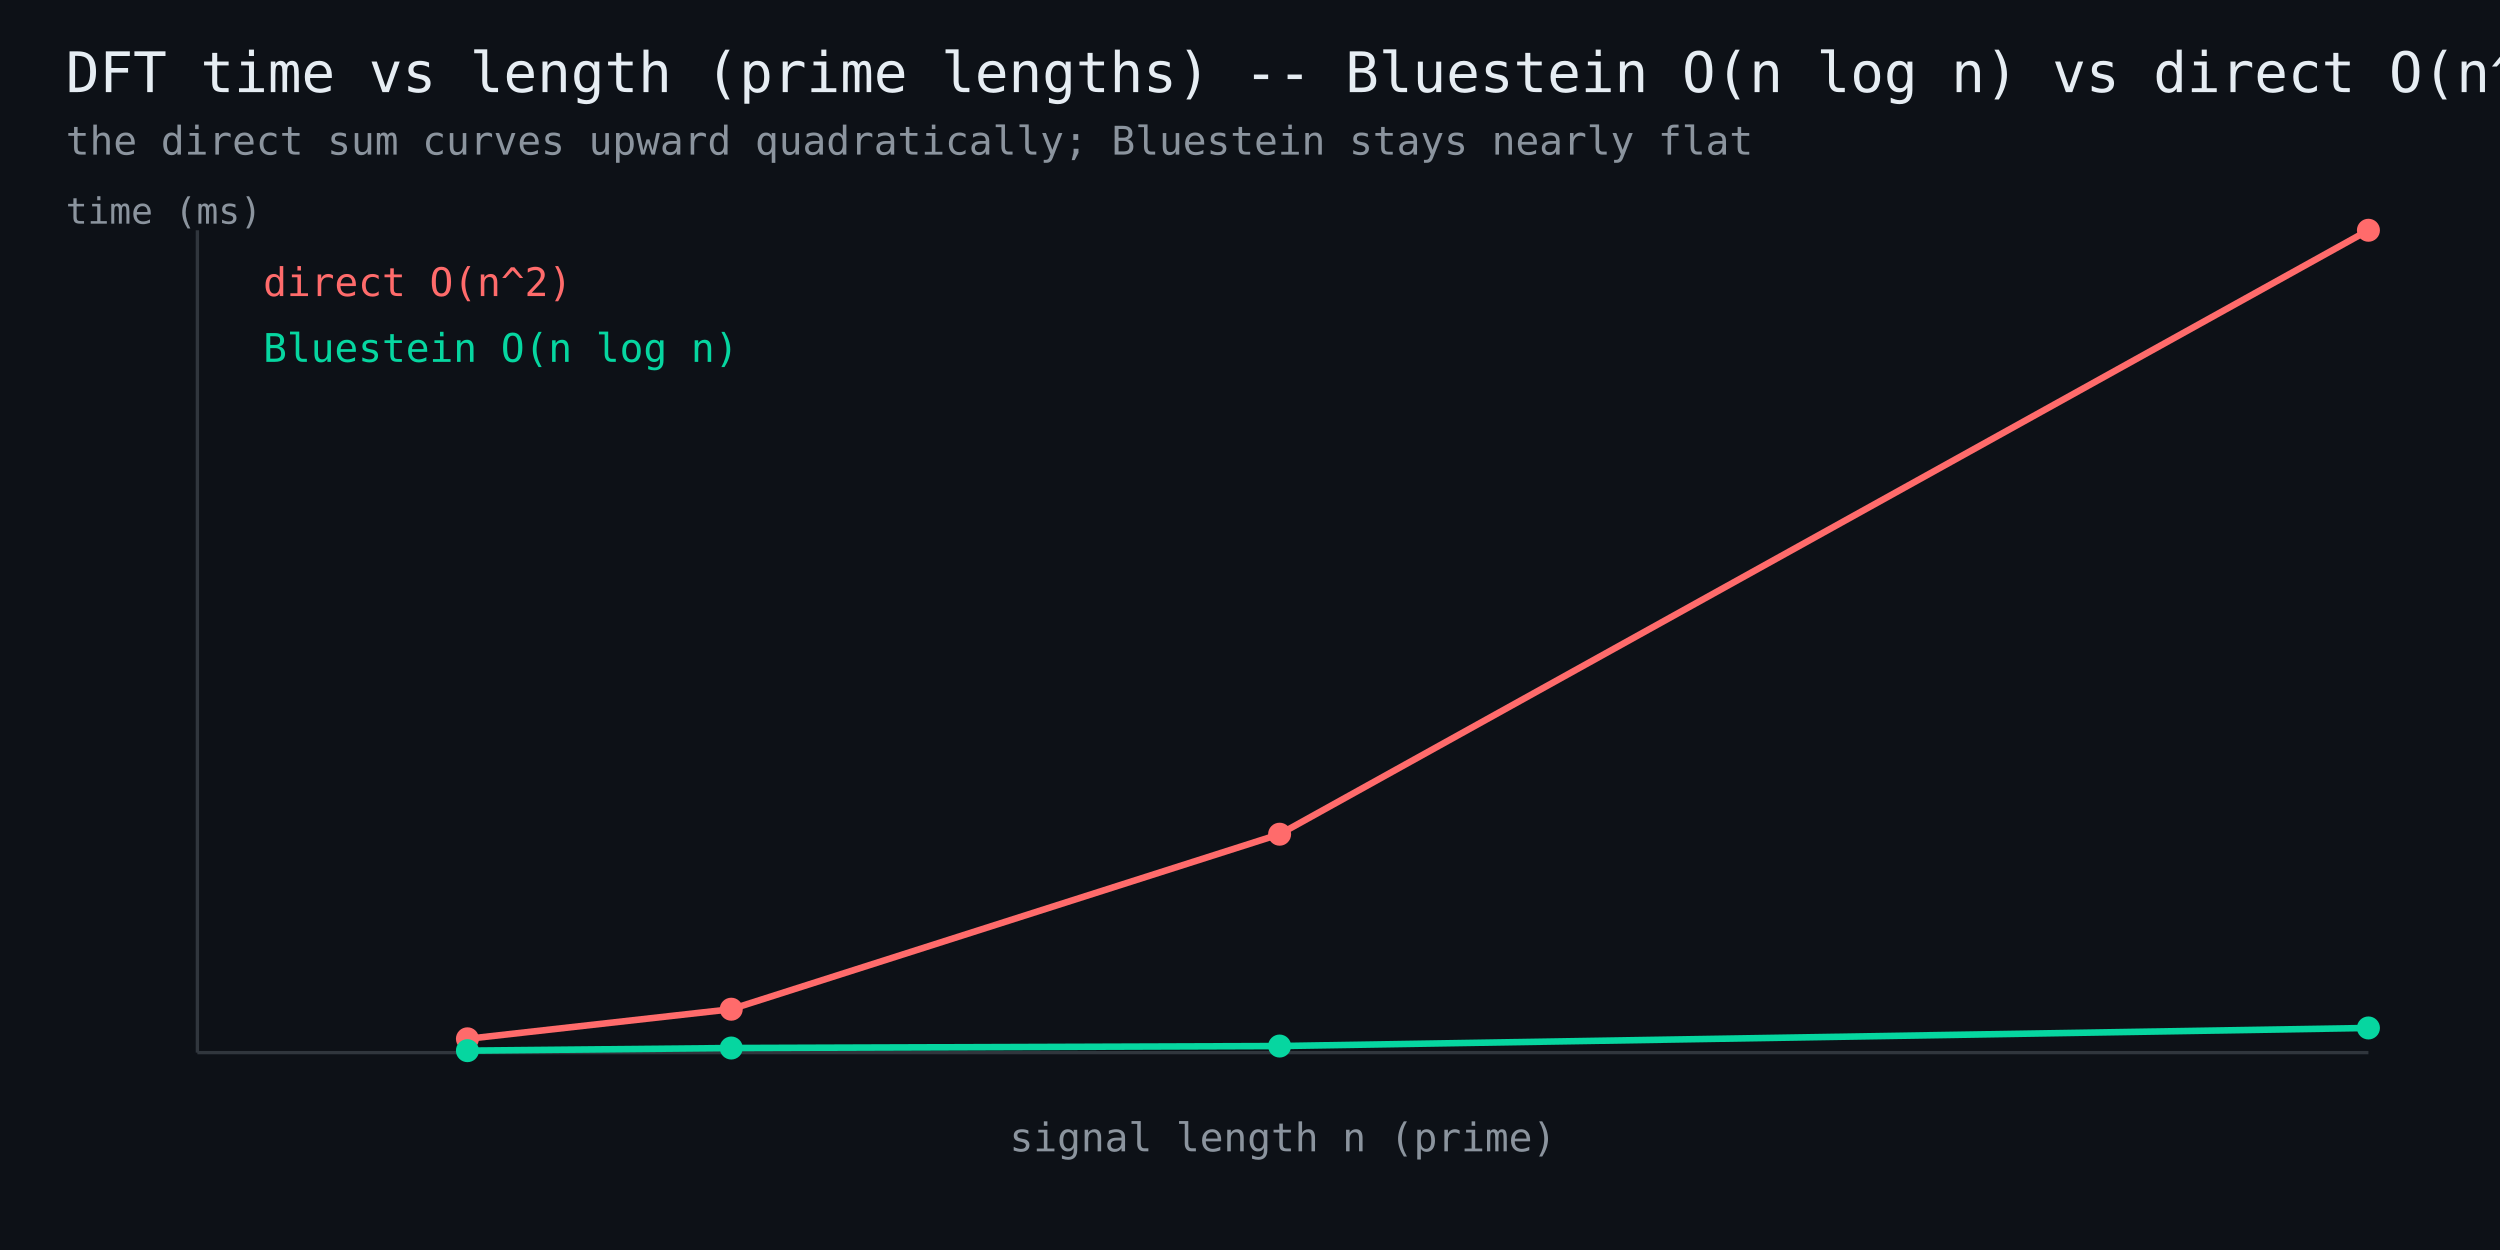
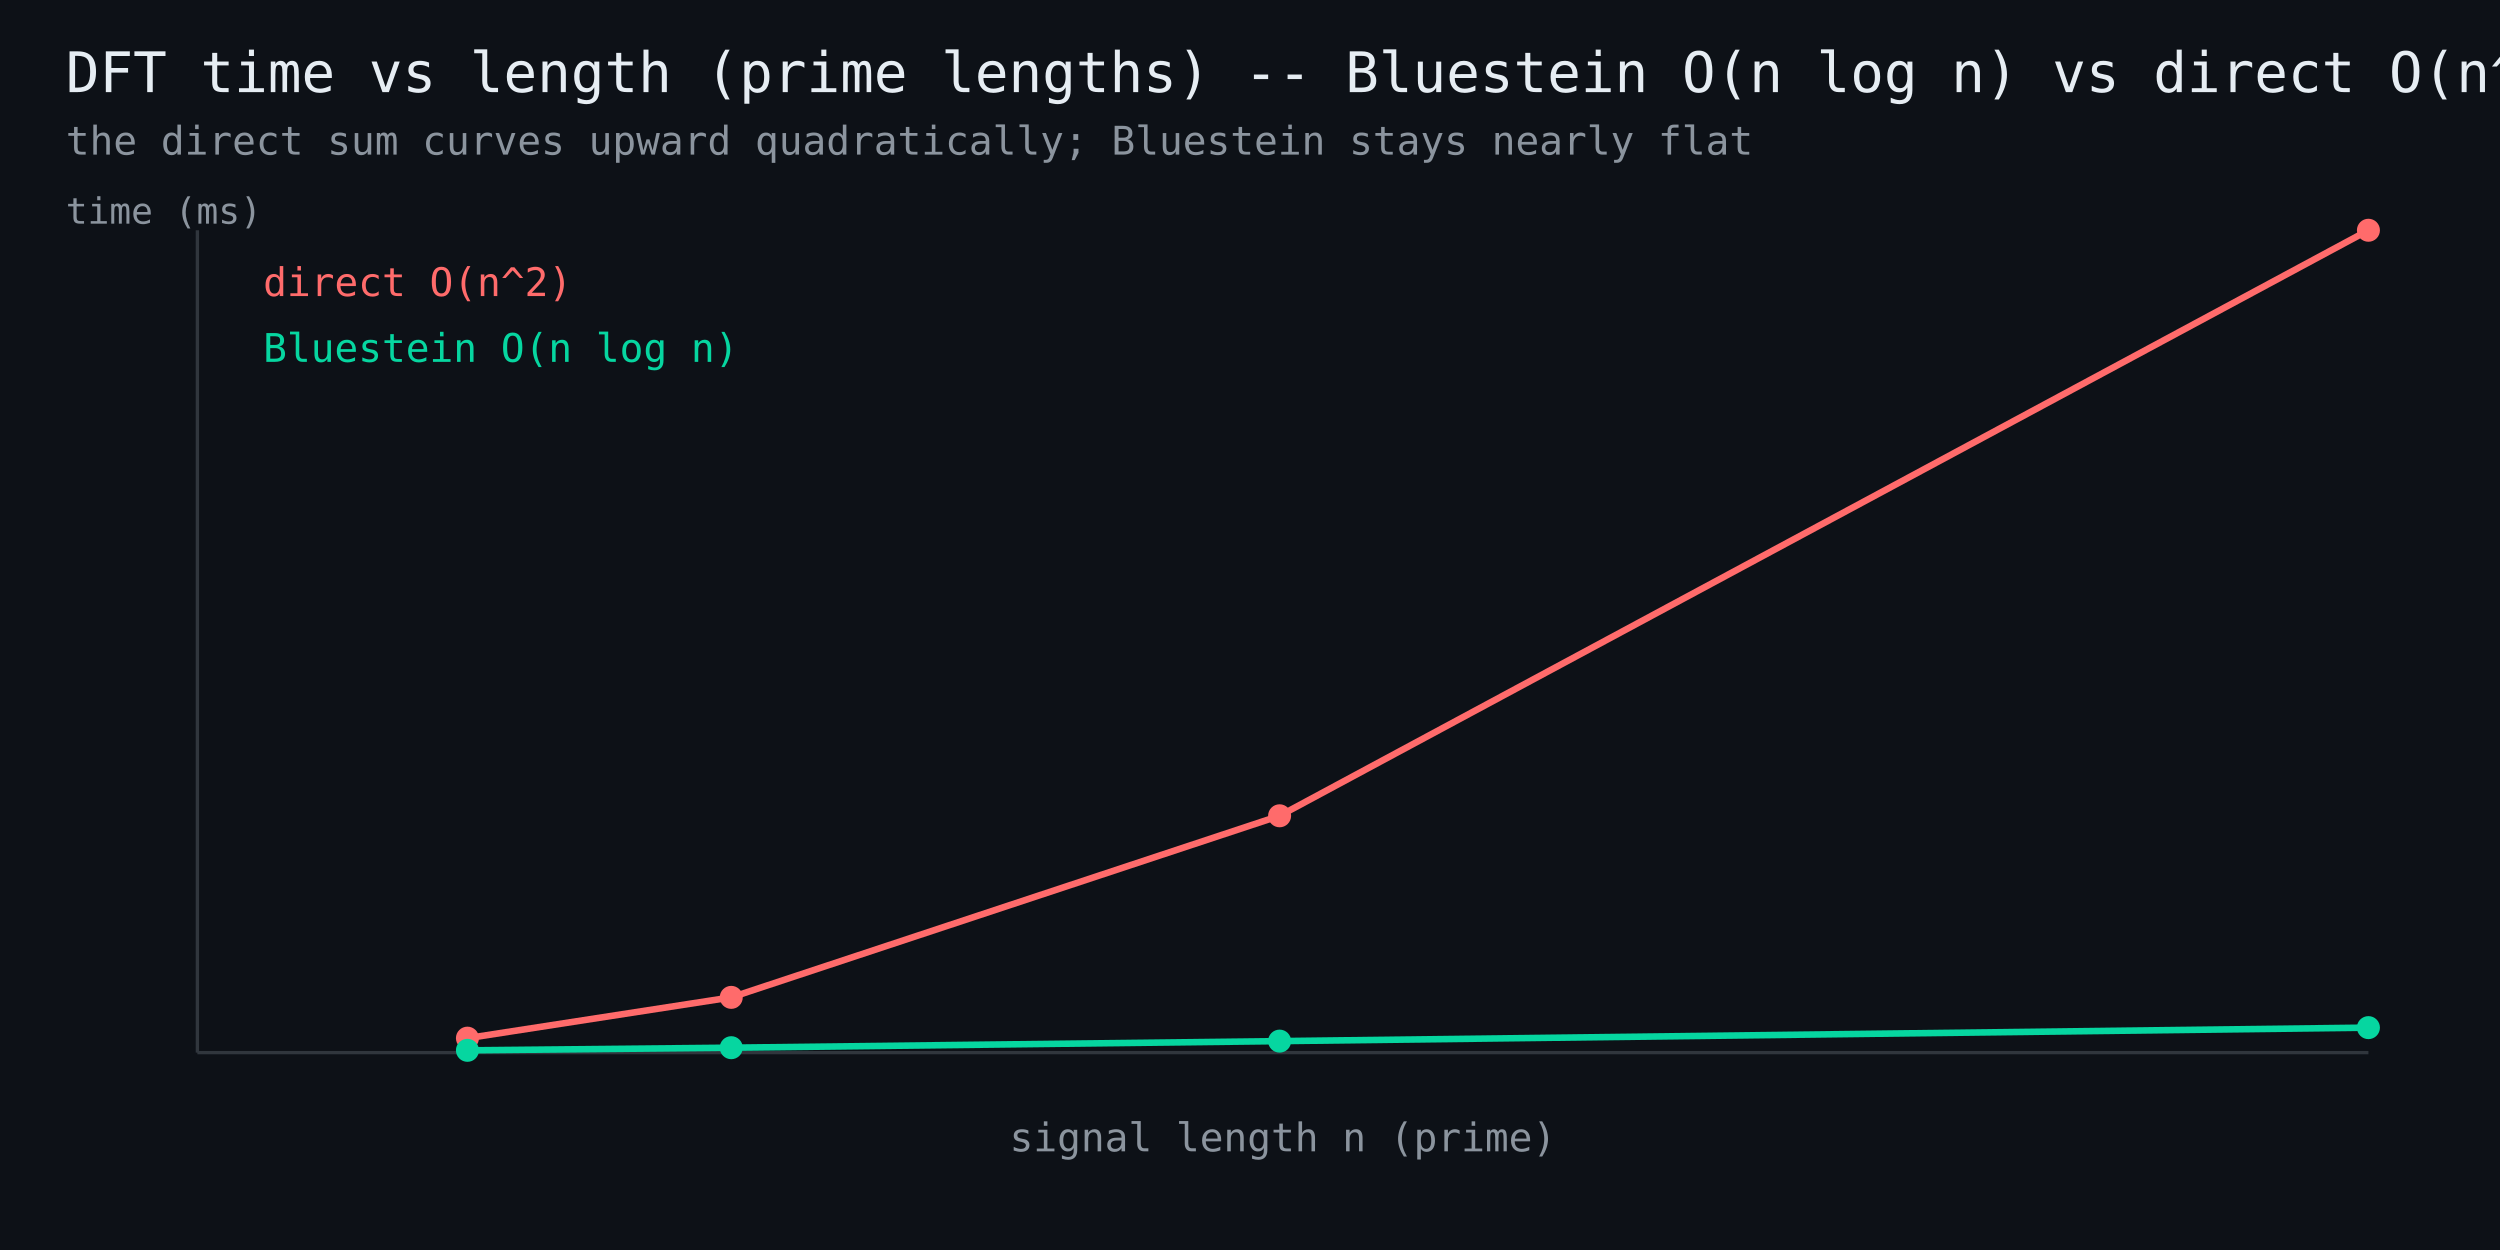
<svg xmlns="http://www.w3.org/2000/svg" width="760" height="380" viewBox="0 0 760 380" font-family="monospace">
  <rect width="760" height="380" fill="#0d1117" />
  <text x="20" y="28" fill="#e6edf3" font-size="17">DFT time vs length (prime lengths) -- Bluestein O(n log n) vs direct O(n^2)</text>
  <text x="20" y="47" fill="#8b949e" font-size="12">the direct sum curves upward quadratically; Bluestein stays nearly flat</text>
  <line x1="60" y1="320" x2="720" y2="320" stroke="#30363d" stroke-width="1" />
  <line x1="60" y1="320" x2="60" y2="70" stroke="#30363d" stroke-width="1" />
-   <polyline points="142.1,315.8 222.3,306.8 389.0,253.6 720.0,70.0" fill="none" stroke="#ff6b6b" stroke-width="2" />
-   <circle cx="142.1" cy="315.8" r="3.5" fill="#ff6b6b" />
-   <circle cx="222.3" cy="306.8" r="3.5" fill="#ff6b6b" />
-   <circle cx="389.0" cy="253.6" r="3.5" fill="#ff6b6b" />
+   <polyline points="142.1,315.6 222.3,303.2 389.0,248.0 720.0,70.0" fill="none" stroke="#ff6b6b" stroke-width="2" />
+   <circle cx="142.1" cy="315.6" r="3.5" fill="#ff6b6b" />
+   <circle cx="222.3" cy="303.2" r="3.5" fill="#ff6b6b" />
+   <circle cx="389.0" cy="248.0" r="3.5" fill="#ff6b6b" />
  <circle cx="720.0" cy="70.0" r="3.5" fill="#ff6b6b" />
  <text x="80" y="90" fill="#ff6b6b" font-size="12">direct O(n^2)</text>
-   <polyline points="142.1,319.4 222.3,318.6 389.0,318.0 720.0,312.5" fill="none" stroke="#06d6a0" stroke-width="2" />
-   <circle cx="142.1" cy="319.4" r="3.5" fill="#06d6a0" />
-   <circle cx="222.3" cy="318.6" r="3.5" fill="#06d6a0" />
-   <circle cx="389.0" cy="318.0" r="3.5" fill="#06d6a0" />
-   <circle cx="720.0" cy="312.5" r="3.5" fill="#06d6a0" />
+   <polyline points="142.1,319.3 222.3,318.5 389.0,316.5 720.0,312.4" fill="none" stroke="#06d6a0" stroke-width="2" />
+   <circle cx="142.1" cy="319.3" r="3.5" fill="#06d6a0" />
+   <circle cx="222.3" cy="318.5" r="3.5" fill="#06d6a0" />
+   <circle cx="389.0" cy="316.5" r="3.5" fill="#06d6a0" />
+   <circle cx="720.0" cy="312.4" r="3.5" fill="#06d6a0" />
  <text x="80" y="110" fill="#06d6a0" font-size="12">Bluestein O(n log n)</text>
  <text x="390" y="350" fill="#8b949e" font-size="12" text-anchor="middle">signal length n (prime)</text>
  <text x="20" y="68" fill="#8b949e" font-size="11">time (ms)</text>
</svg>
